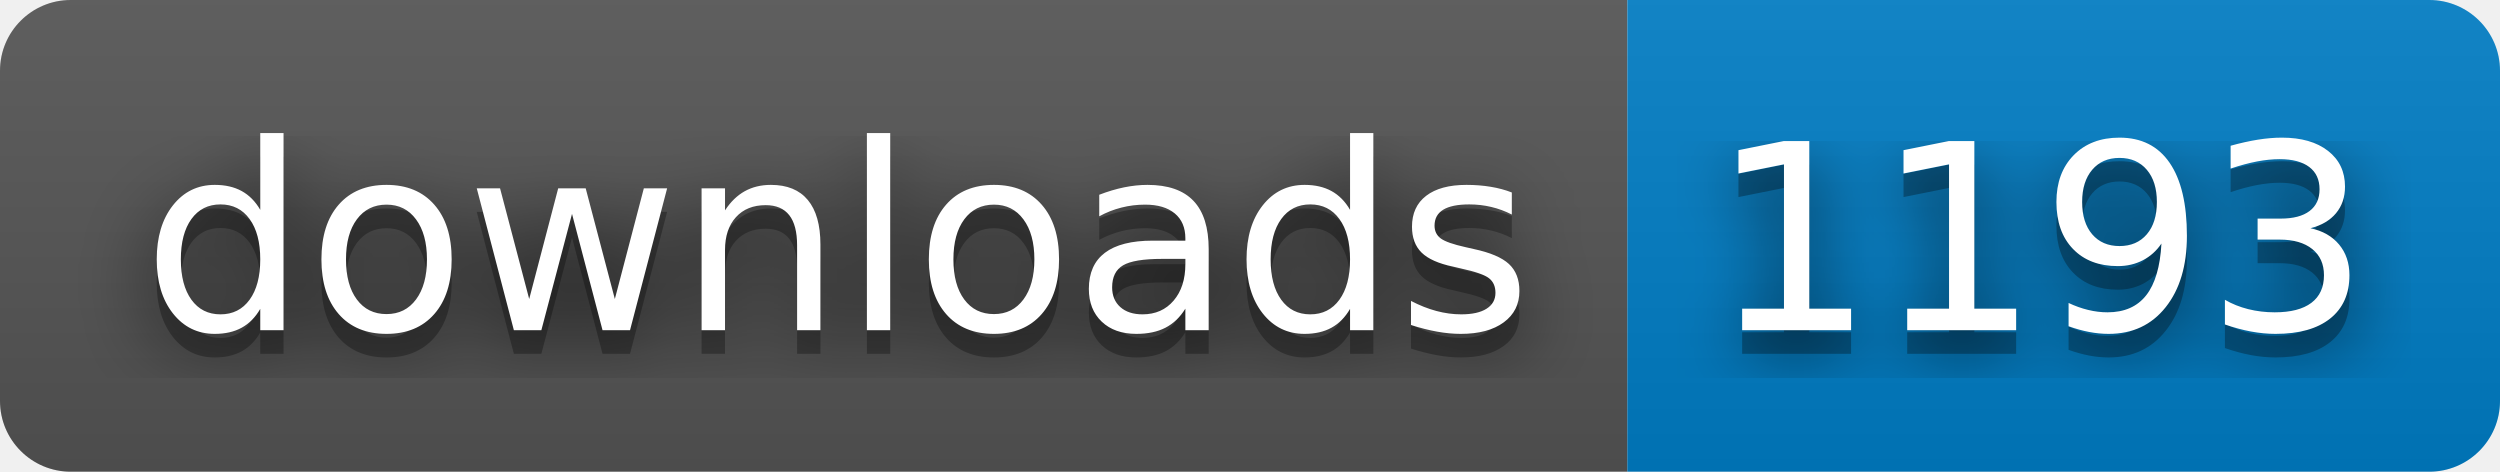
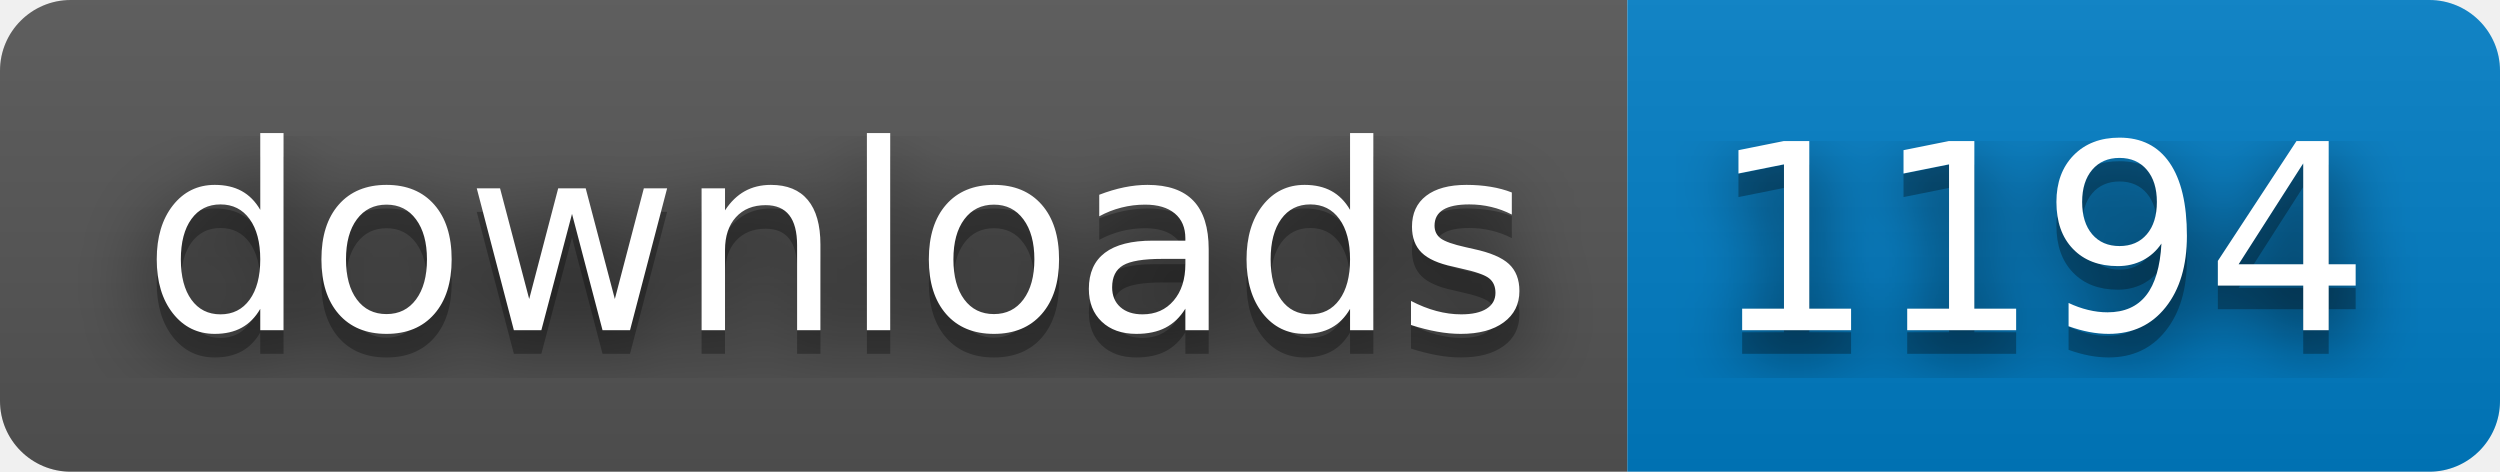
- <svg xmlns="http://www.w3.org/2000/svg" width="106" height="20" role="img" aria-label="downloads: 1193">
+ <svg xmlns="http://www.w3.org/2000/svg" width="106" height="20" role="img" aria-label="downloads: 1194">
  <filter id="blur">
    <feGaussianBlur stdDeviation="16" />
  </filter>
  <linearGradient id="s" x2="0" y2="100%">
    <stop offset="0" stop-color="#bbb" stop-opacity=".1" />
    <stop offset="1" stop-opacity=".1" />
  </linearGradient>
  <clipPath id="r">
    <rect width="106" height="20" rx="3" />
  </clipPath>
  <g clip-path="url(#r)">
    <rect width="69" height="20" fill="#555" />
    <rect x="69" width="37" height="20" fill="#007ec6" />
    <rect width="106" height="20" fill="url(#s)" />
  </g>
  <g fill="#fff" text-anchor="middle" font-family="Verdana,Geneva,DejaVu Sans,sans-serif" text-rendering="geometricPrecision" font-size="110">
    <g transform="scale(.1)">
      <g aria-hidden="true" fill="#010101">
        <text x="355" y="150" fill-opacity=".8" filter="url(#blur)" textLength="590">downloads</text>
        <text x="355" y="150" fill-opacity=".3" textLength="590">downloads</text>
      </g>
      <text x="355" y="140" textLength="590">downloads</text>
    </g>
    <g transform="scale(.1)">
      <g aria-hidden="true" fill="#010101">
-         <text x="865" y="150" fill-opacity=".8" filter="url(#blur)" textLength="270">1193</text>
-         <text x="865" y="150" fill-opacity=".3" textLength="270">1193</text>
+         <text x="865" y="150" fill-opacity=".8" filter="url(#blur)" textLength="270">1194</text>
+         <text x="865" y="150" fill-opacity=".3" textLength="270">1194</text>
      </g>
-       <text x="865" y="140" textLength="270">1193</text>
+       <text x="865" y="140" textLength="270">1194</text>
    </g>
  </g>
</svg>
